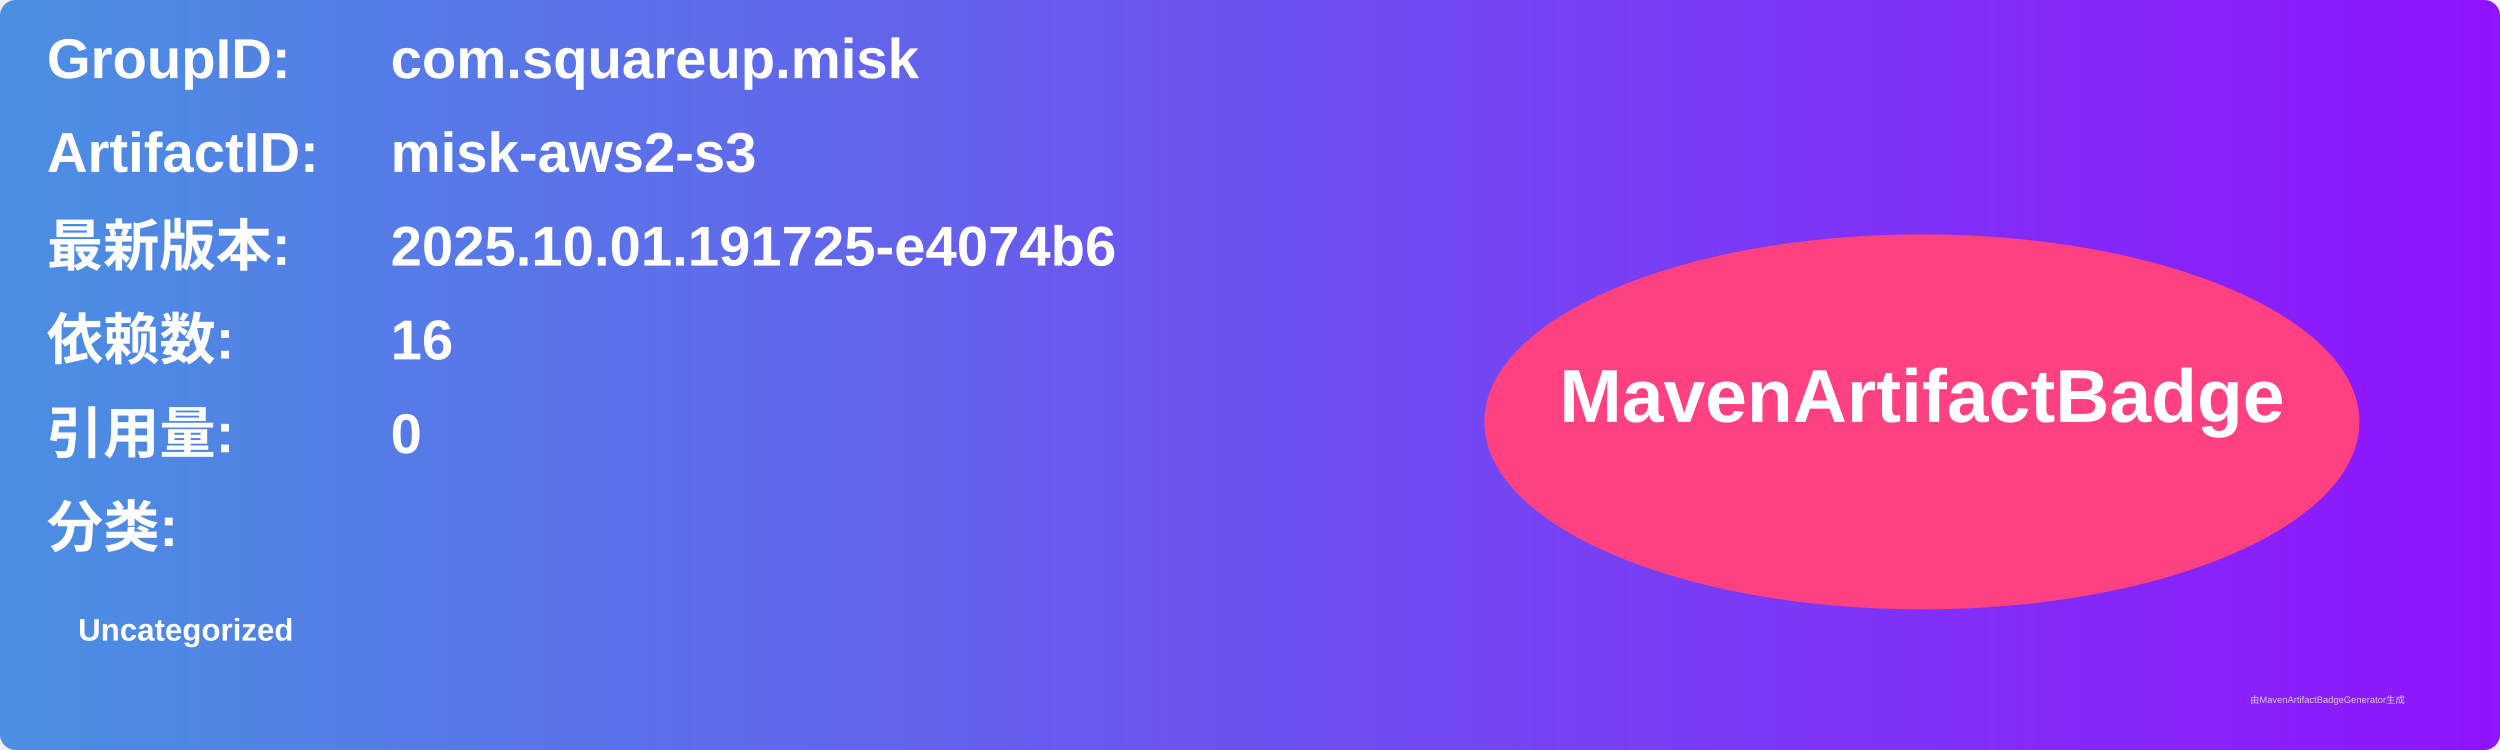
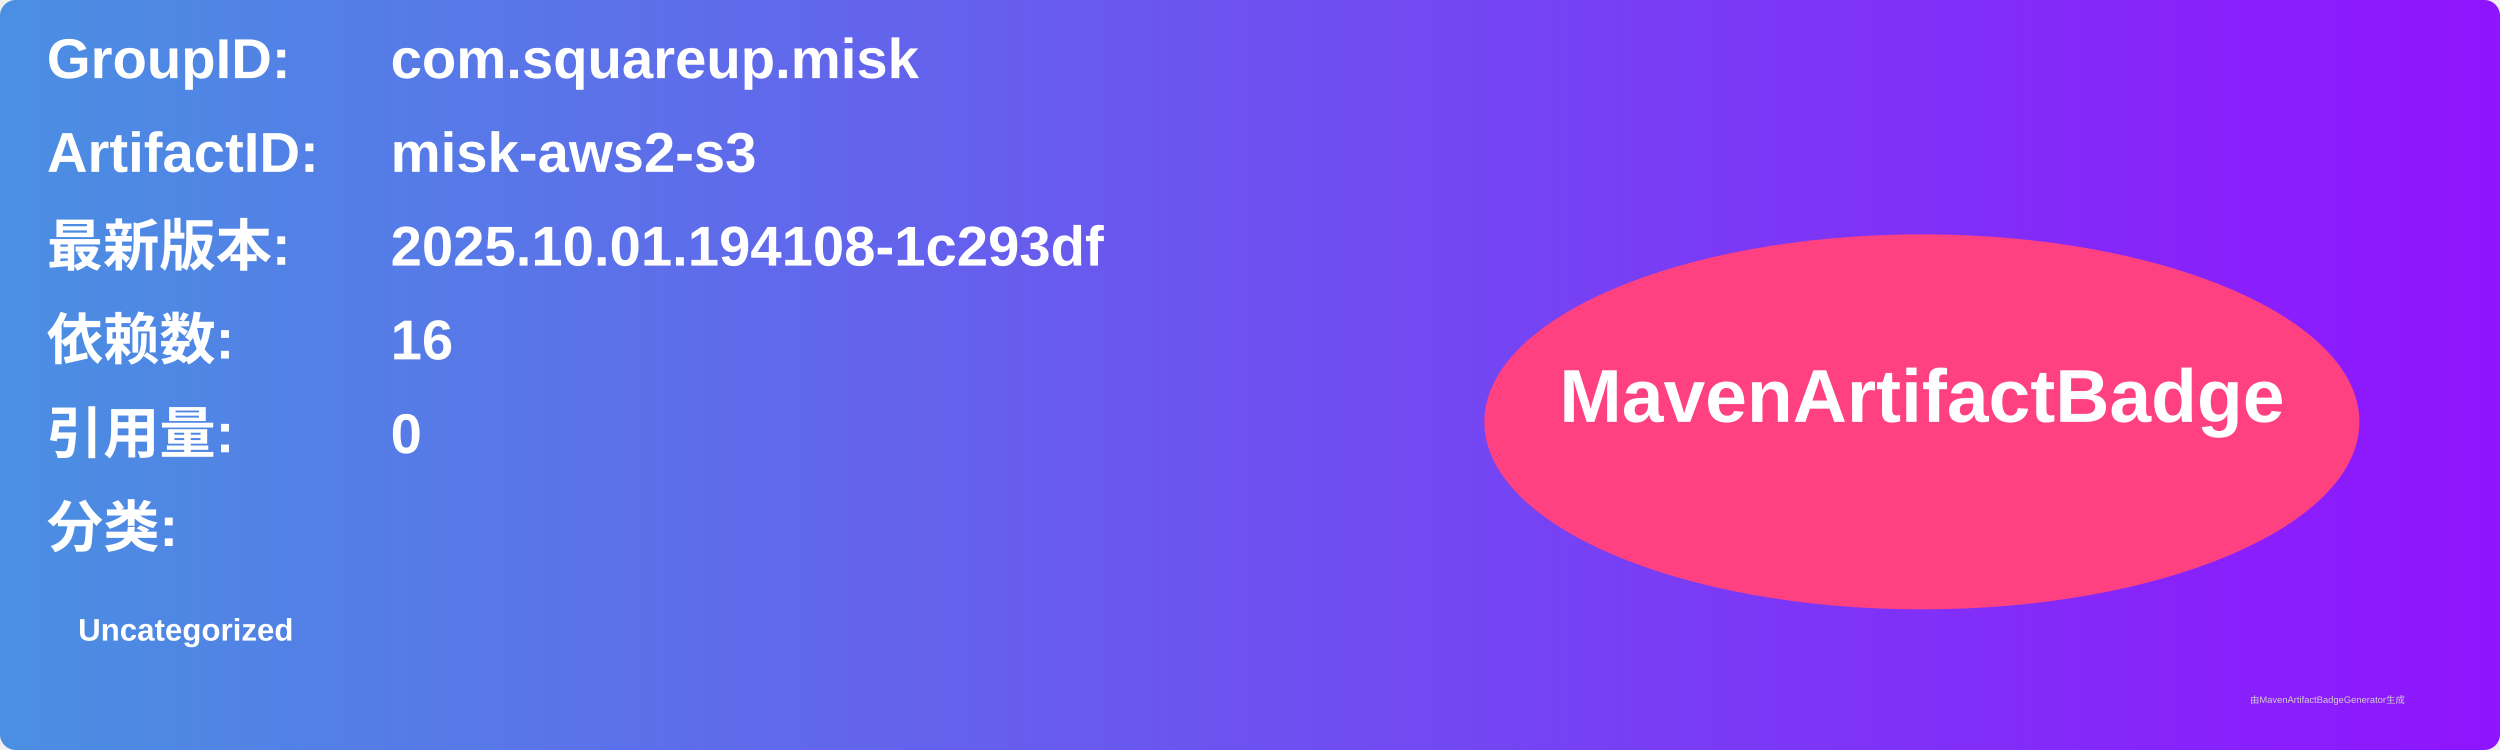
<svg xmlns="http://www.w3.org/2000/svg" width="800" height="240" viewBox="0 0 800 240">
  <linearGradient id="grad" x1="0%" y1="0%" x2="100%" y2="0%">
    <stop offset="0%" stop-color="#4a90e2" />
    <stop offset="100%" stop-color="#9013fe" />
  </linearGradient>
  <rect width="100%" height="100%" rx="5" ry="5" fill="url(#grad)" />
  <g transform="translate(15, 15)">
    <text x="0" y="10" font-family="Arial" font-size="18" fill="white" font-weight="bold" width="260">GroupID:</text>
    <text x="110" y="10" font-family="Arial" font-size="18" fill="white" font-weight="bold" width="460">com.squareup.misk</text>
    <text x="0" y="40" font-family="Arial" font-size="18" fill="white" font-weight="bold" width="260">ArtifactID:</text>
    <text x="110" y="40" font-family="Arial" font-size="18" fill="white" font-weight="bold" width="460">misk-aws2-s3</text>
    <text x="0" y="70" font-family="Arial" font-size="18" fill="white" font-weight="bold">最新版本:</text>
    <text x="110" y="70" font-family="Arial" font-size="18" fill="white" font-weight="bold">
-       <tspan font-weight="bold">2025.10.01.191725-e4074b6</tspan>
+       <tspan font-weight="bold">2025.10.01.194108-1c293df</tspan>
    </text>
    <text x="0" y="100" font-family="Arial" font-size="18" fill="white" font-weight="bold">依赖数: </text>
    <text x="110" y="100" font-family="Arial" font-size="18" fill="white">
      <tspan font-weight="bold">16</tspan>
    </text>
    <text x="0" y="130" font-family="Arial" font-size="18" fill="white" font-weight="bold">引用量: </text>
    <text x="110" y="130" font-family="Arial" font-size="18" fill="white">
      <tspan font-weight="bold">0</tspan>
    </text>
    <text x="0" y="160" font-family="Arial" font-size="18" fill="white" font-weight="bold">分类:</text>
    <text x="10" y="190" font-family="Arial" font-size="10" fill="white">
      <tspan font-weight="bold">Uncategorized</tspan>
    </text>
    <ellipse cx="600" cy="120" rx="140" ry="60" fill="#ff4081" />
    <text x="600" y="120" text-anchor="middle" font-family="Arial" font-size="24" fill="white" font-weight="bold">MavenArtifactBadge</text>
  </g>
  <text x="720" y="225" font-family="Arial" font-size="3" fill="#d0d0d0">由MavenArtifactBadgeGenerator生成</text>
</svg>
